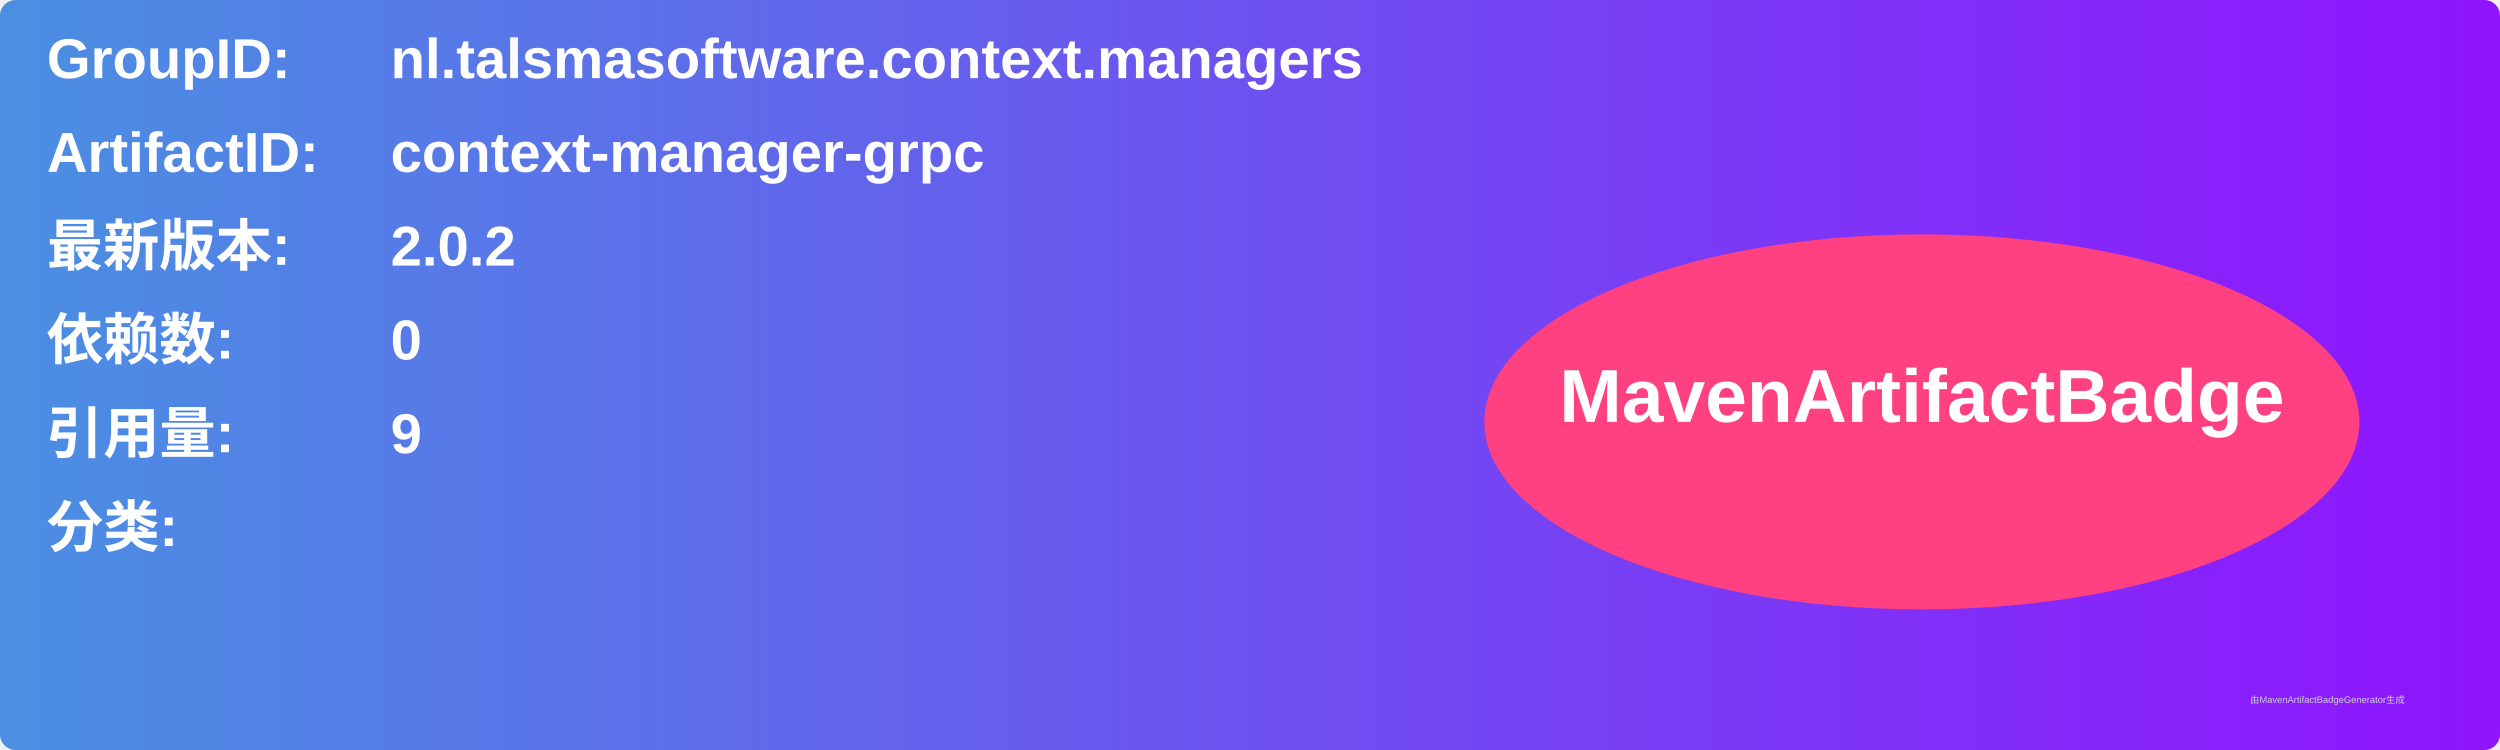
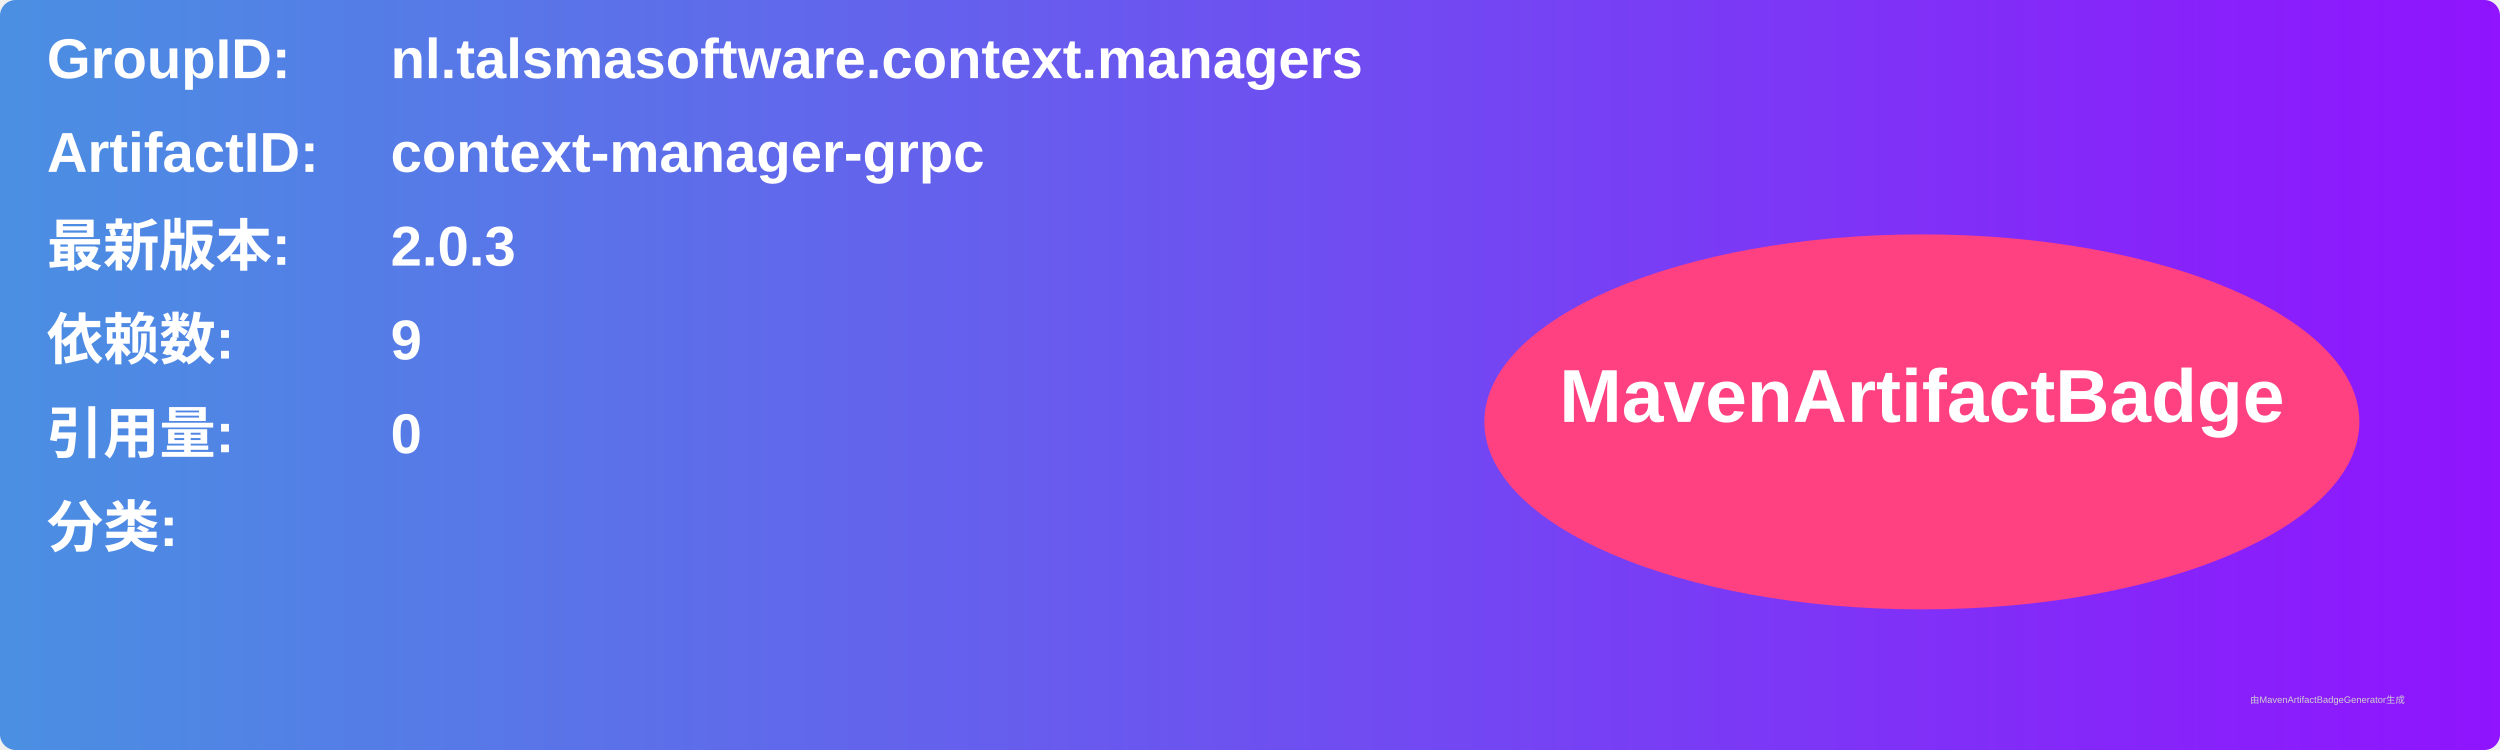
<svg xmlns="http://www.w3.org/2000/svg" width="800" height="240" viewBox="0 0 800 240">
  <linearGradient id="grad" x1="0%" y1="0%" x2="100%" y2="0%">
    <stop offset="0%" stop-color="#4a90e2" />
    <stop offset="100%" stop-color="#9013fe" />
  </linearGradient>
  <rect width="100%" height="100%" rx="5" ry="5" fill="url(#grad)" />
  <g transform="translate(15, 15)">
    <text x="0" y="10" font-family="Arial" font-size="18" fill="white" font-weight="bold" width="260">GroupID:</text>
    <text x="110" y="10" font-family="Arial" font-size="18" fill="white" font-weight="bold" width="460">nl.talsmasoftware.context.managers</text>
    <text x="0" y="40" font-family="Arial" font-size="18" fill="white" font-weight="bold" width="260">ArtifactID:</text>
    <text x="110" y="40" font-family="Arial" font-size="18" fill="white" font-weight="bold" width="460">context-manager-grpc</text>
    <text x="0" y="70" font-family="Arial" font-size="18" fill="white" font-weight="bold">最新版本:</text>
    <text x="110" y="70" font-family="Arial" font-size="18" fill="white" font-weight="bold">
-       <tspan font-weight="bold">2.0.2</tspan>
+       <tspan font-weight="bold">2.0.3</tspan>
    </text>
    <text x="0" y="100" font-family="Arial" font-size="18" fill="white" font-weight="bold">依赖数: </text>
    <text x="110" y="100" font-family="Arial" font-size="18" fill="white">
-       <tspan font-weight="bold">0</tspan>
+       <tspan font-weight="bold">9</tspan>
    </text>
    <text x="0" y="130" font-family="Arial" font-size="18" fill="white" font-weight="bold">引用量: </text>
    <text x="110" y="130" font-family="Arial" font-size="18" fill="white">
-       <tspan font-weight="bold">9</tspan>
+       <tspan font-weight="bold">0</tspan>
    </text>
    <text x="0" y="160" font-family="Arial" font-size="18" fill="white" font-weight="bold">分类:</text>
    <text x="10" y="190" font-family="Arial" font-size="10" fill="white">
      <tspan font-weight="bold" />
    </text>
    <ellipse cx="600" cy="120" rx="140" ry="60" fill="#ff4081" />
    <text x="600" y="120" text-anchor="middle" font-family="Arial" font-size="24" fill="white" font-weight="bold">MavenArtifactBadge</text>
  </g>
  <text x="720" y="225" font-family="Arial" font-size="3" fill="#d0d0d0">由MavenArtifactBadgeGenerator生成</text>
</svg>
